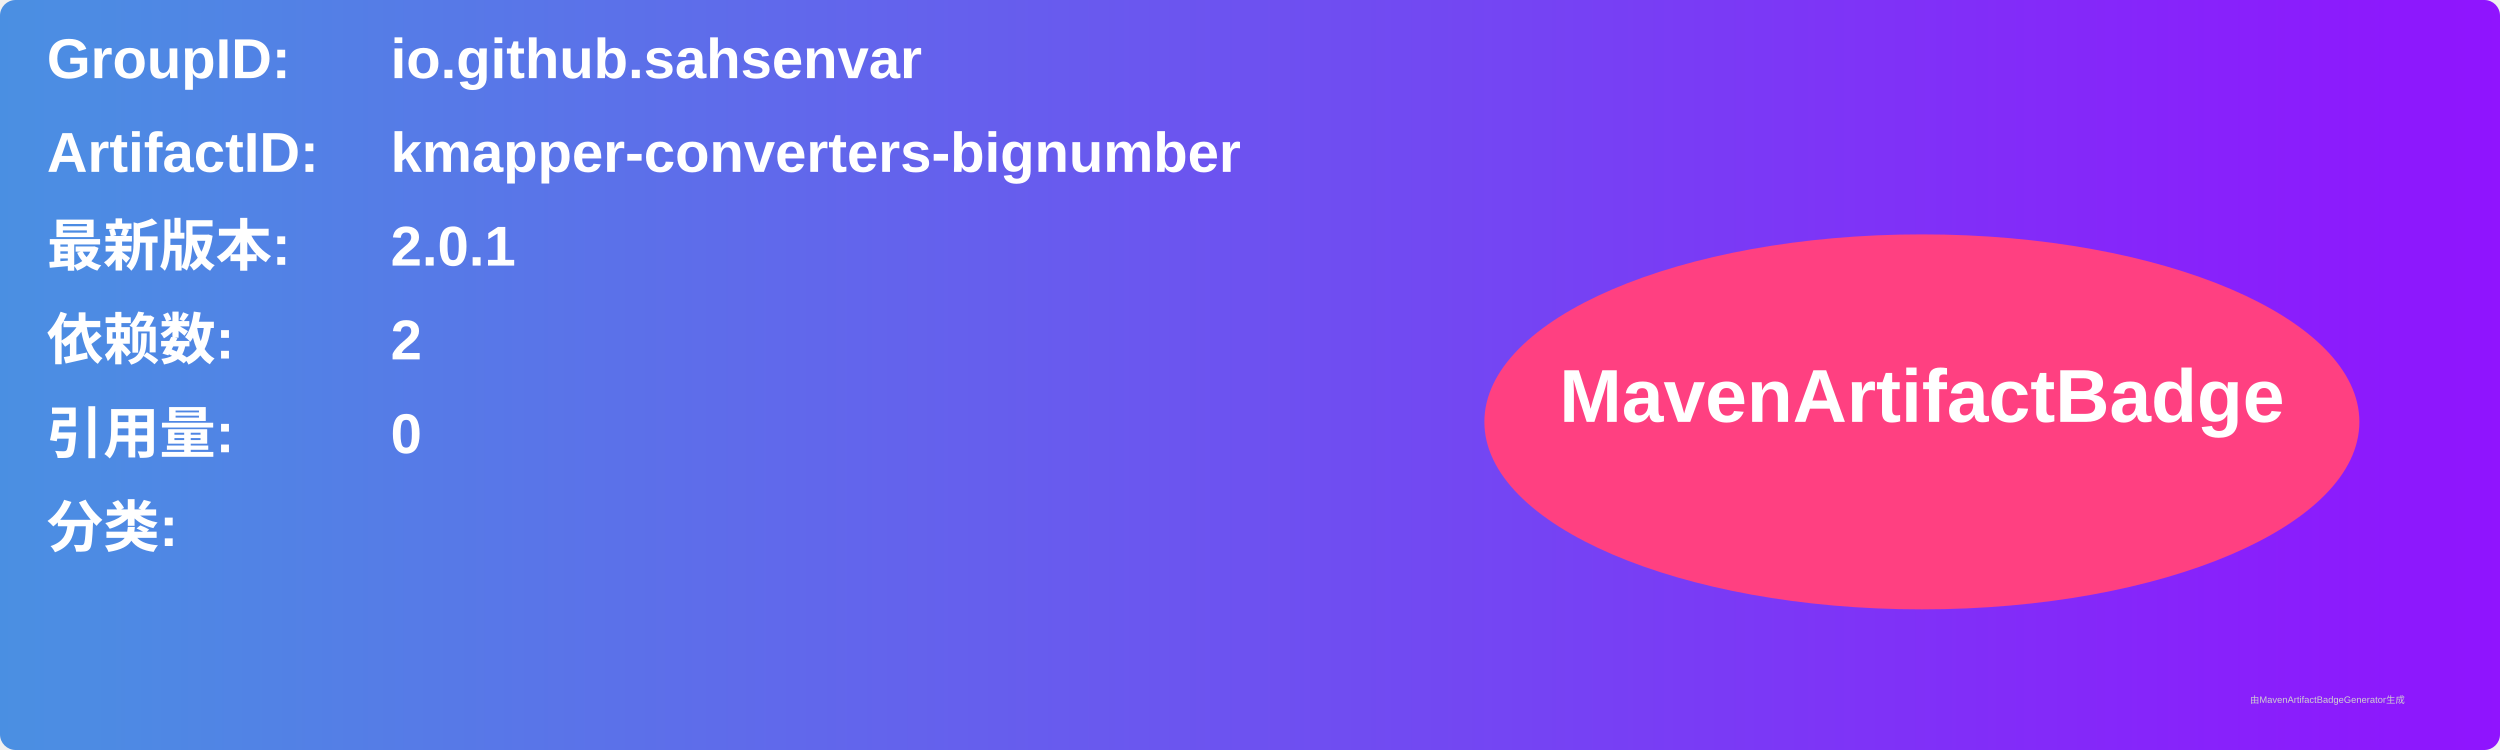
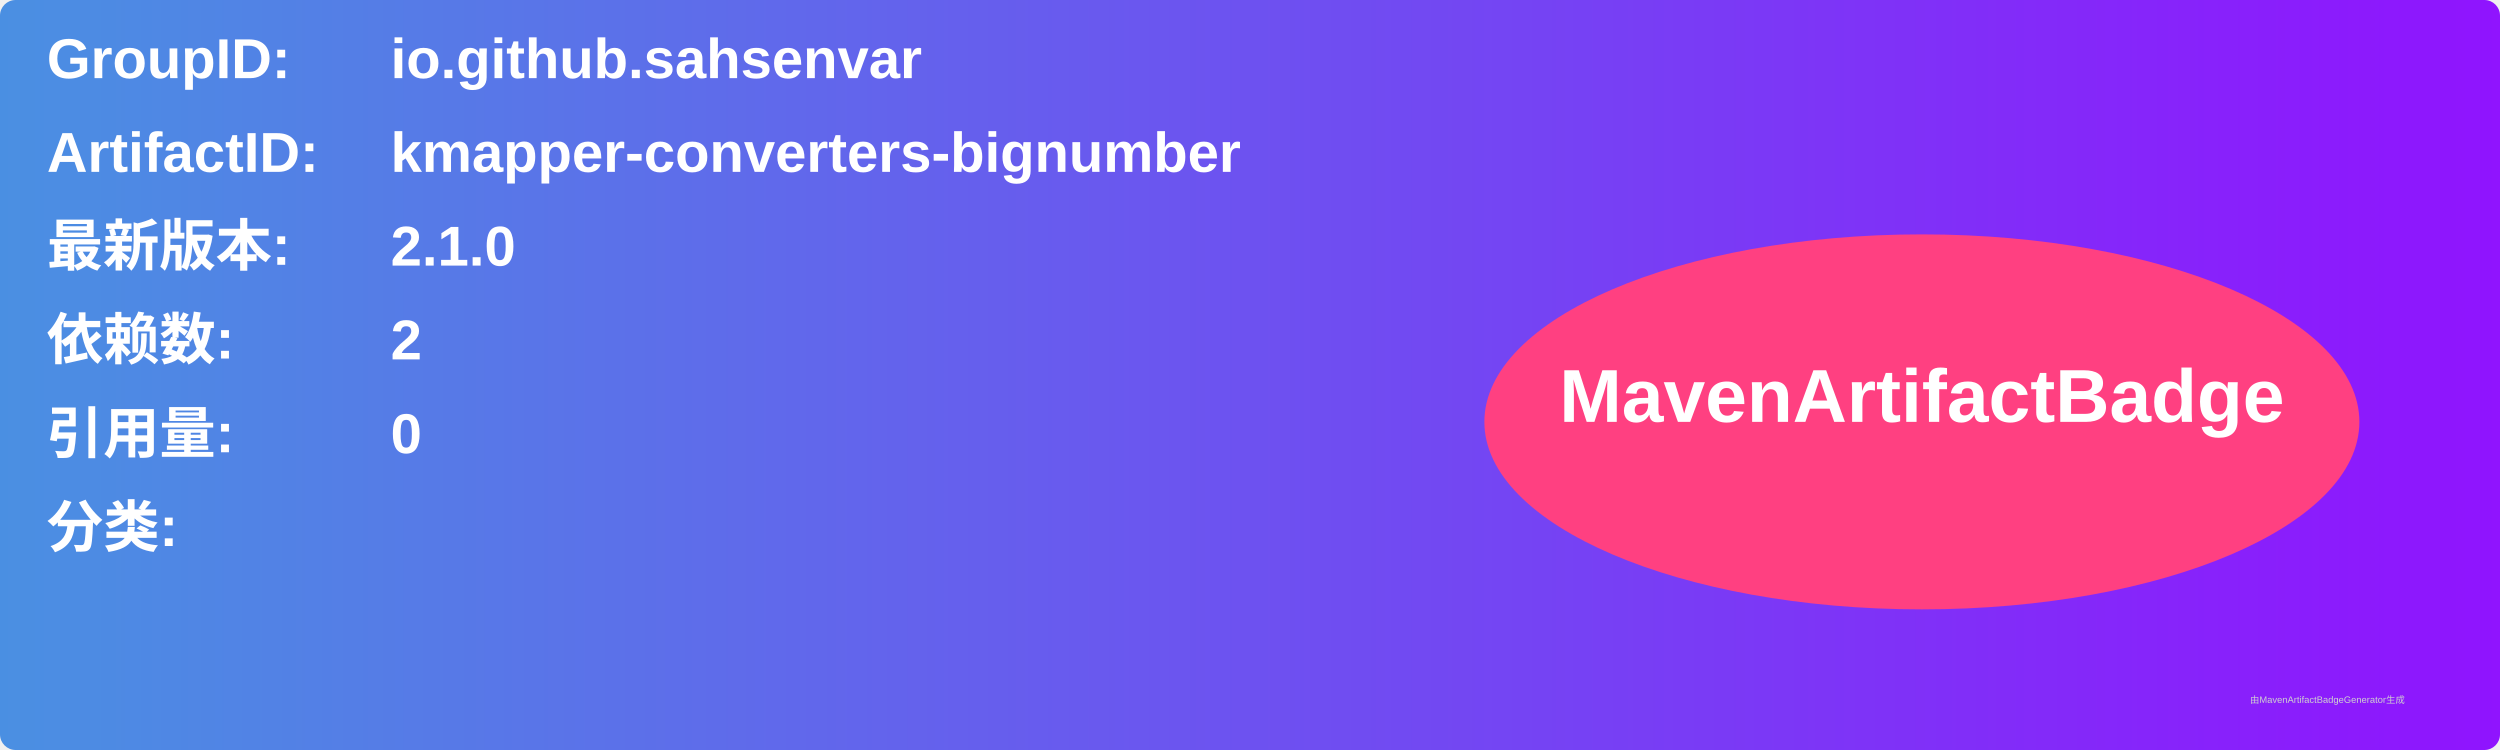
<svg xmlns="http://www.w3.org/2000/svg" width="800" height="240" viewBox="0 0 800 240">
  <linearGradient id="grad" x1="0%" y1="0%" x2="100%" y2="0%">
    <stop offset="0%" stop-color="#4a90e2" />
    <stop offset="100%" stop-color="#9013fe" />
  </linearGradient>
  <rect width="100%" height="100%" rx="5" ry="5" fill="url(#grad)" />
  <g transform="translate(15, 15)">
    <text x="0" y="10" font-family="Arial" font-size="18" fill="white" font-weight="bold" width="260">GroupID:</text>
    <text x="110" y="10" font-family="Arial" font-size="18" fill="white" font-weight="bold" width="460">io.github.sahsenvar</text>
    <text x="0" y="40" font-family="Arial" font-size="18" fill="white" font-weight="bold" width="260">ArtifactID:</text>
    <text x="110" y="40" font-family="Arial" font-size="18" fill="white" font-weight="bold" width="460">kmapper-converters-bignumber</text>
    <text x="0" y="70" font-family="Arial" font-size="18" fill="white" font-weight="bold">最新版本:</text>
    <text x="110" y="70" font-family="Arial" font-size="18" fill="white" font-weight="bold">
-       <tspan font-weight="bold">2.0.1</tspan>
+       <tspan font-weight="bold">2.1.0</tspan>
    </text>
    <text x="0" y="100" font-family="Arial" font-size="18" fill="white" font-weight="bold">依赖数: </text>
    <text x="110" y="100" font-family="Arial" font-size="18" fill="white">
      <tspan font-weight="bold">2</tspan>
    </text>
    <text x="0" y="130" font-family="Arial" font-size="18" fill="white" font-weight="bold">引用量: </text>
    <text x="110" y="130" font-family="Arial" font-size="18" fill="white">
      <tspan font-weight="bold">0</tspan>
    </text>
    <text x="0" y="160" font-family="Arial" font-size="18" fill="white" font-weight="bold">分类:</text>
    <text x="10" y="190" font-family="Arial" font-size="10" fill="white">
      <tspan font-weight="bold" />
    </text>
    <ellipse cx="600" cy="120" rx="140" ry="60" fill="#ff4081" />
    <text x="600" y="120" text-anchor="middle" font-family="Arial" font-size="24" fill="white" font-weight="bold">MavenArtifactBadge</text>
  </g>
  <text x="720" y="225" font-family="Arial" font-size="3" fill="#d0d0d0">由MavenArtifactBadgeGenerator生成</text>
</svg>
